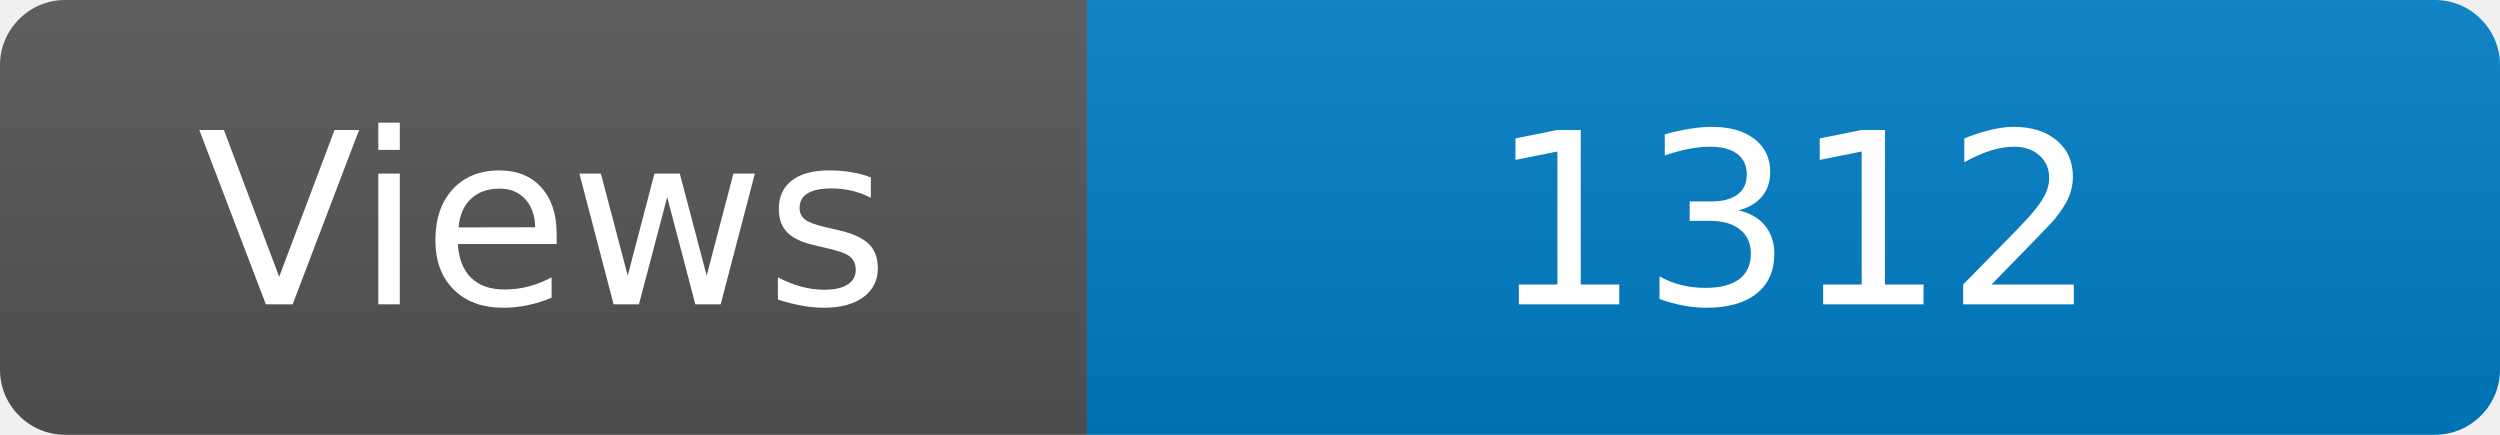
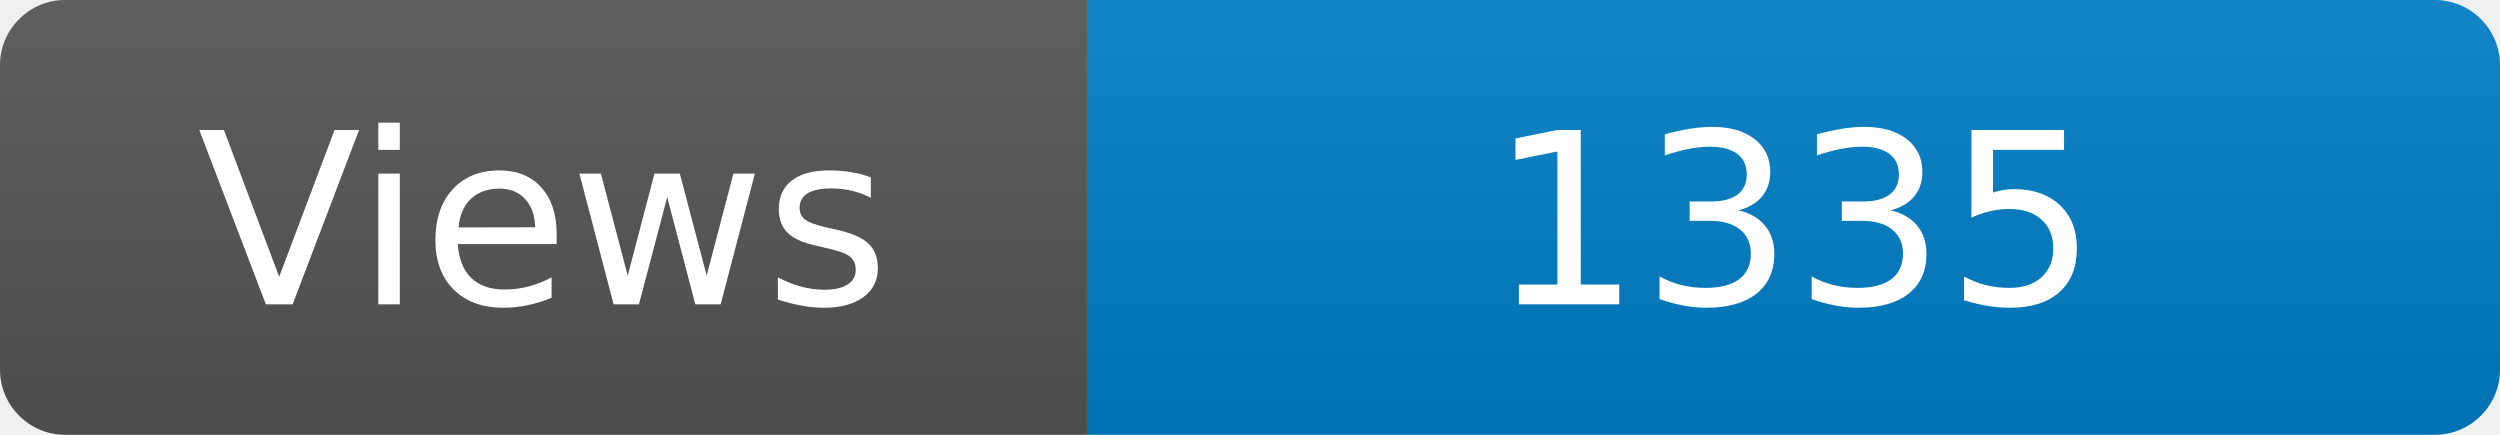
<svg xmlns="http://www.w3.org/2000/svg" width="115" height="20" role="img" aria-label="Maintained?: yes">
  <linearGradient id="s" x2="0" y2="100%">
    <stop offset="0" stop-color="#bbb" stop-opacity=".1" />
    <stop offset="1" stop-opacity=".1" />
  </linearGradient>
  <clipPath id="r">
    <rect width="115" height="20" rx="3" fill="#fff" />
  </clipPath>
  <g clip-path="url(#r)">
    <rect width="50" height="20" fill="#555" />
    <rect x="50" width="160" height="20" fill="#007ec6" />
    <rect width="115" height="20" fill="url(#s)" />
  </g>
  <g fill="#fff" text-anchor="middle" font-family="Verdana,Geneva,DejaVu Sans,sans-serif" font-size="110">
    <text x="250" y="140" transform="scale(.1)" fill="#fff">Views</text>
-     <text x="825" y="140" transform="scale(.1)" fill="#fff">1312</text>
+     <text x="825" y="140" transform="scale(.1)" fill="#fff">1335</text>
  </g>
</svg>
